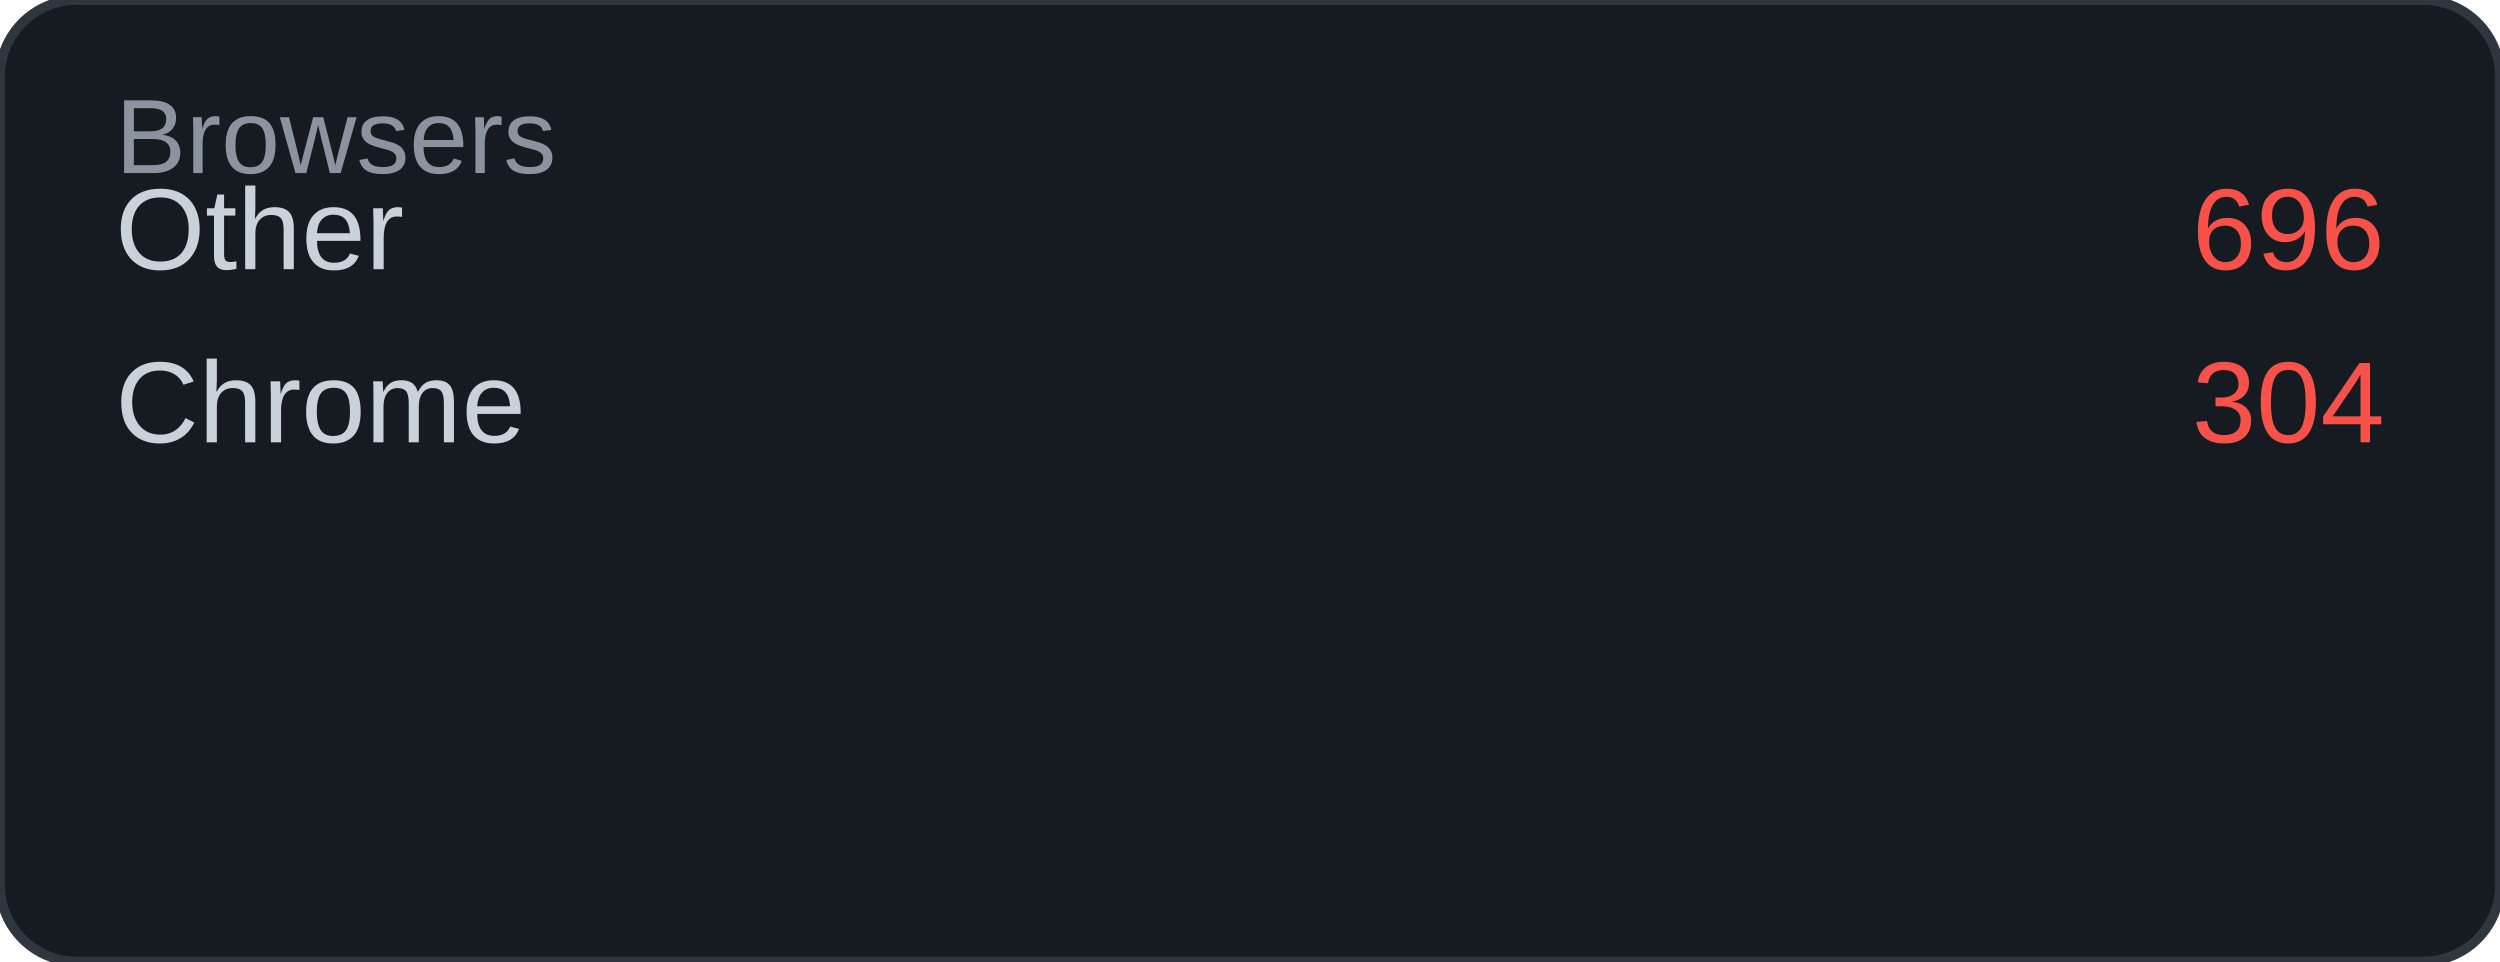
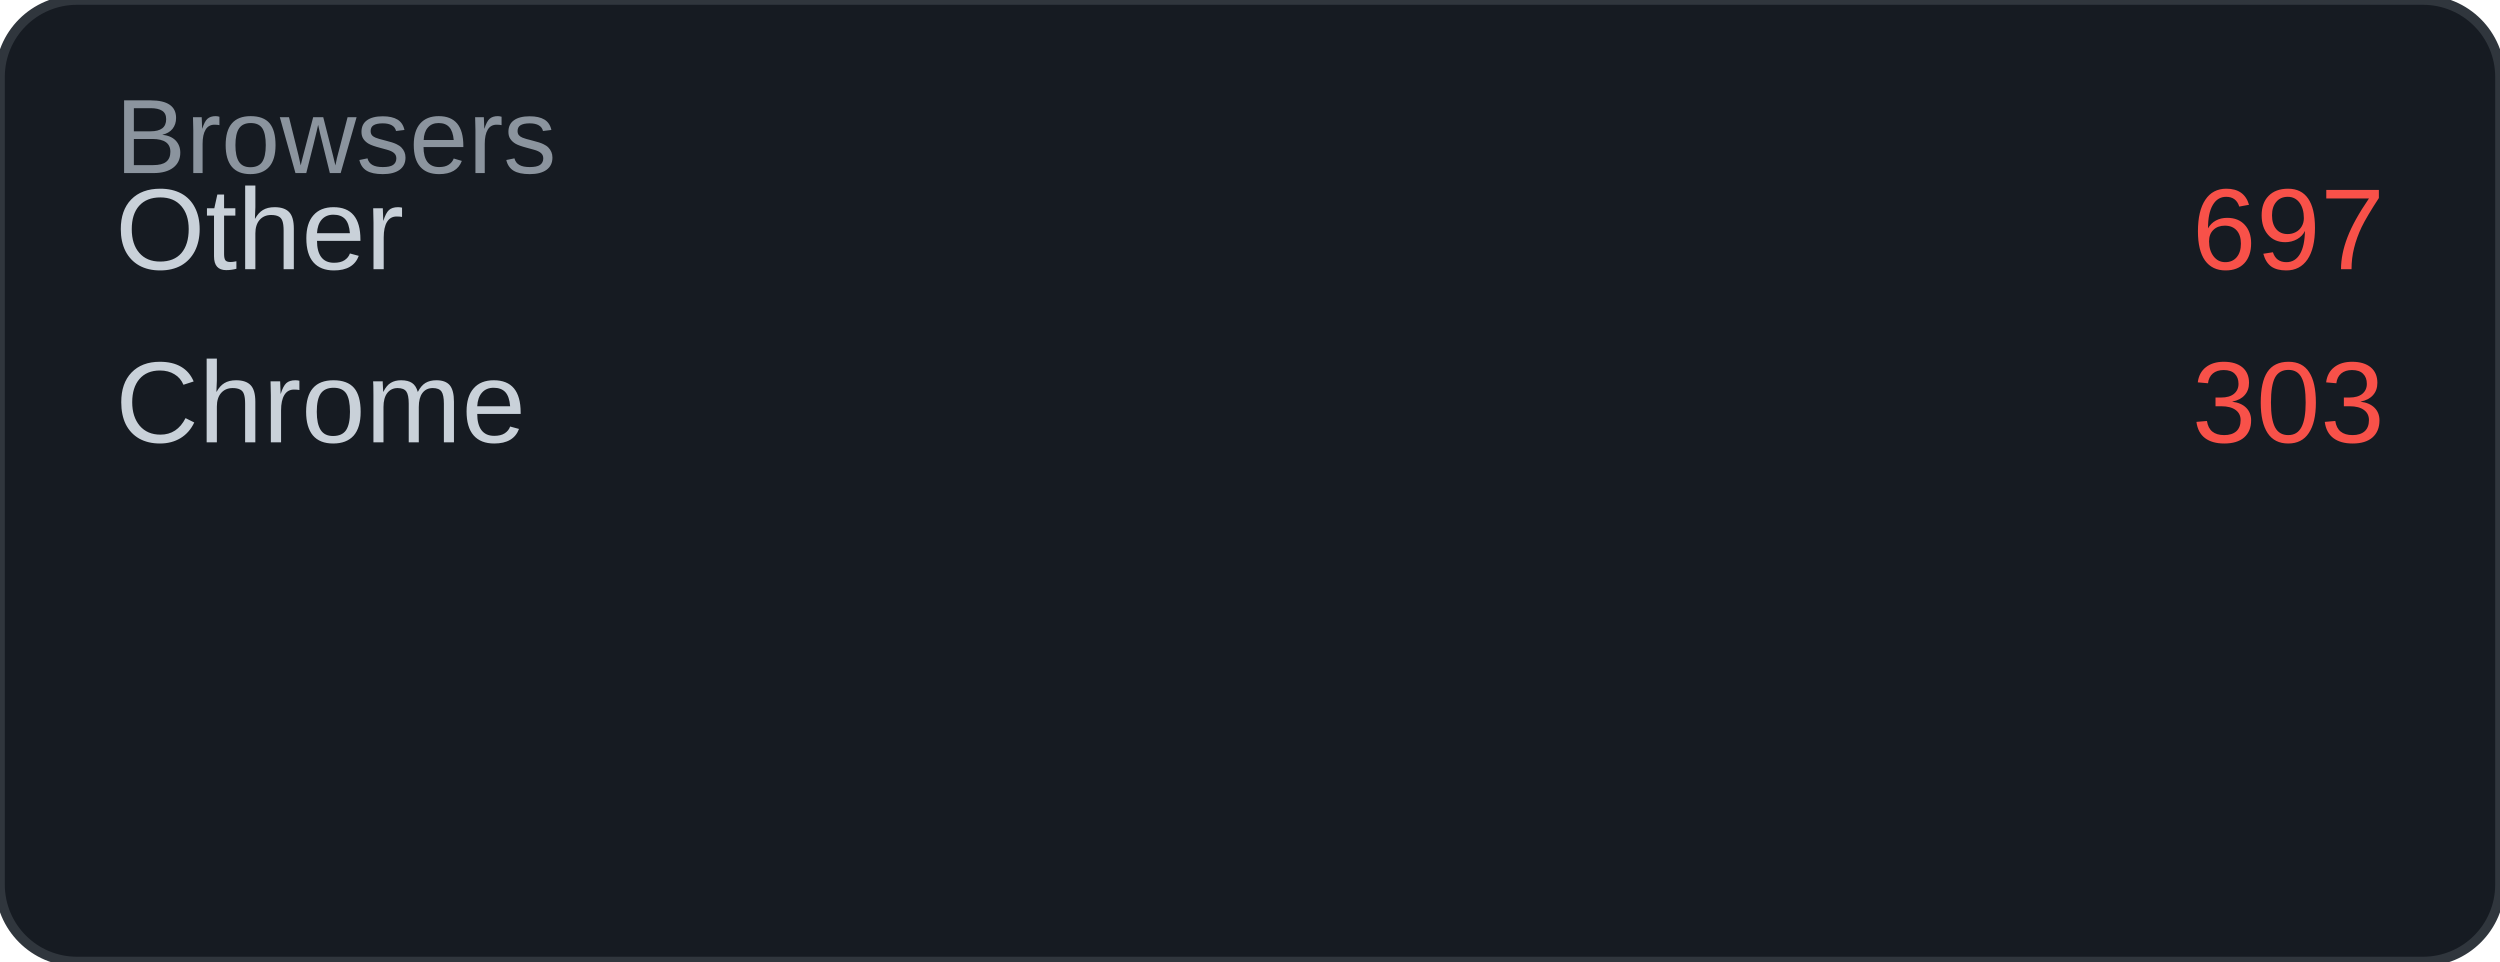
<svg xmlns="http://www.w3.org/2000/svg" width="260" height="100" viewBox="0 0 260 100">
  <rect width="260" height="100" rx="8" fill="#161b22" />
  <rect width="260" height="100" rx="8" fill="none" stroke="#30363d" stroke-width="1" />
  <text x="12" y="18" font-family="Arial, sans-serif" font-size="11" fill="#8b949e">Browsers</text>
  <text x="12" y="28" font-family="Arial, sans-serif" font-size="12" fill="#c9d1d9">Other</text>
-   <text x="248" y="28" font-family="Arial, sans-serif" font-size="12" fill="#f85149" text-anchor="end">696</text>
+   <text x="248" y="28" font-family="Arial, sans-serif" font-size="12" fill="#f85149" text-anchor="end">697</text>
  <text x="12" y="46" font-family="Arial, sans-serif" font-size="12" fill="#c9d1d9">Chrome</text>
-   <text x="248" y="46" font-family="Arial, sans-serif" font-size="12" fill="#f85149" text-anchor="end">304</text>
+   <text x="248" y="46" font-family="Arial, sans-serif" font-size="12" fill="#f85149" text-anchor="end">303</text>
</svg>
